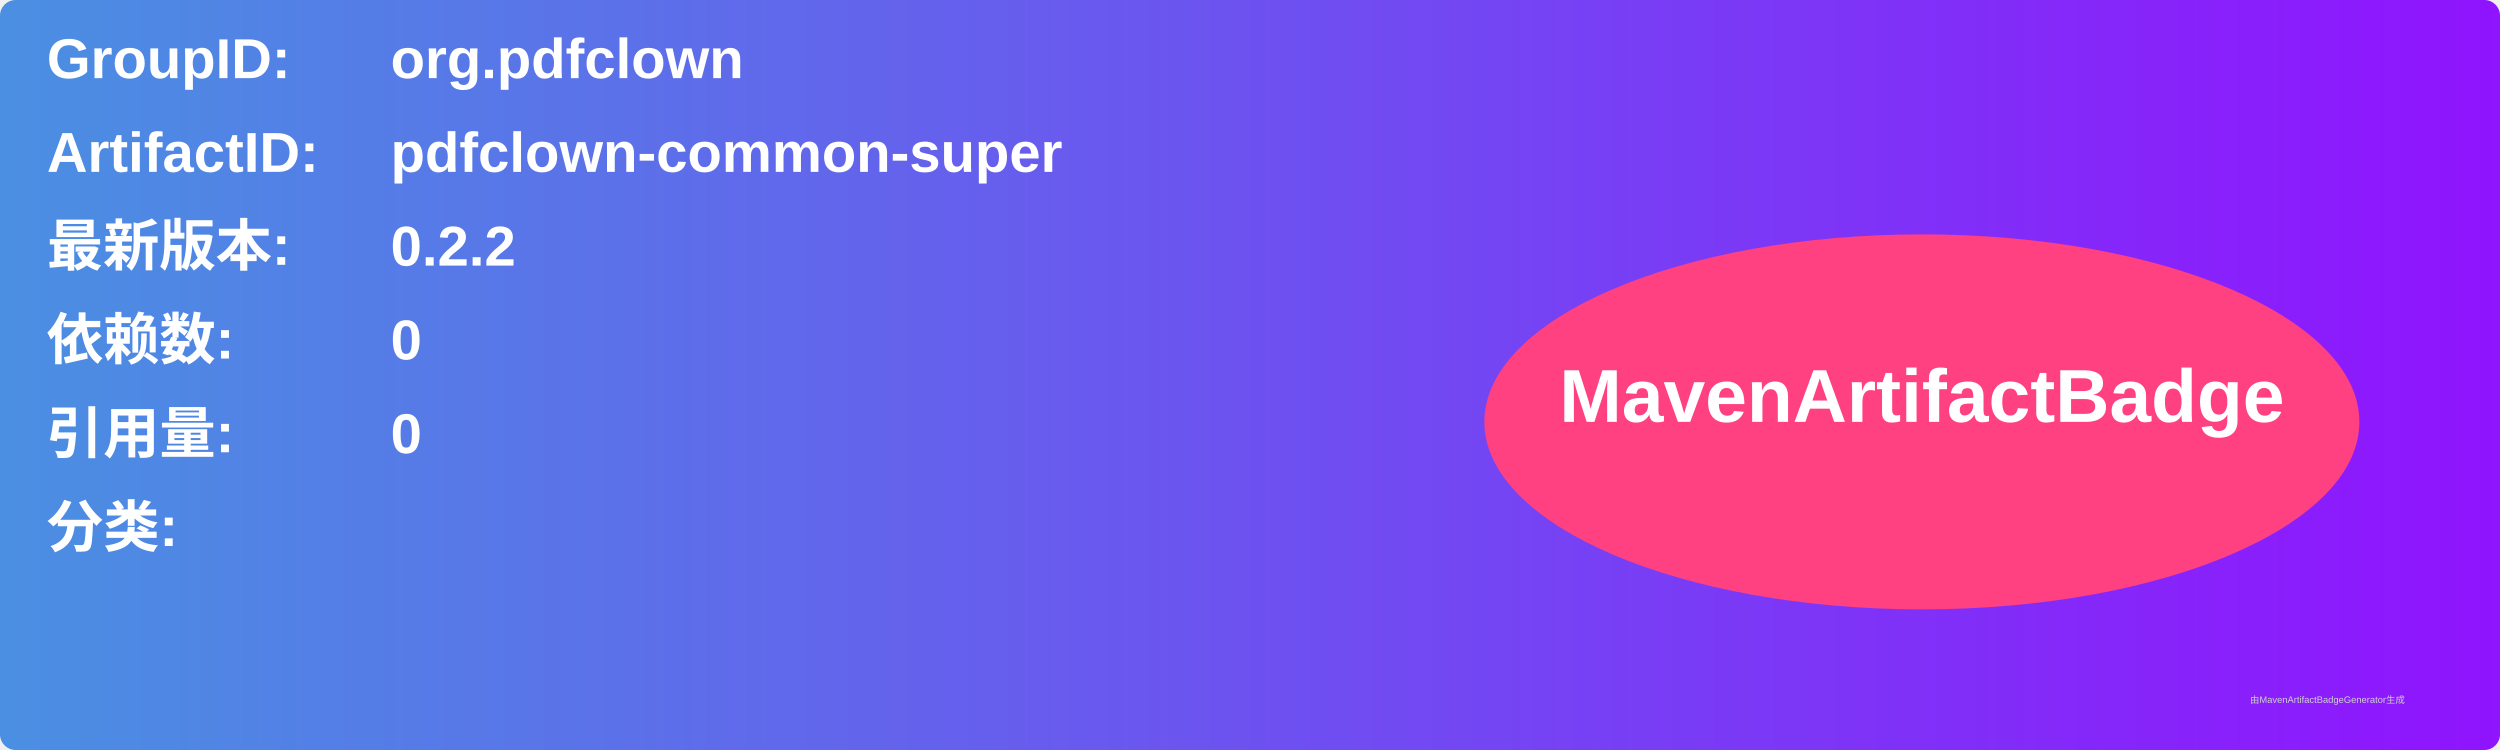
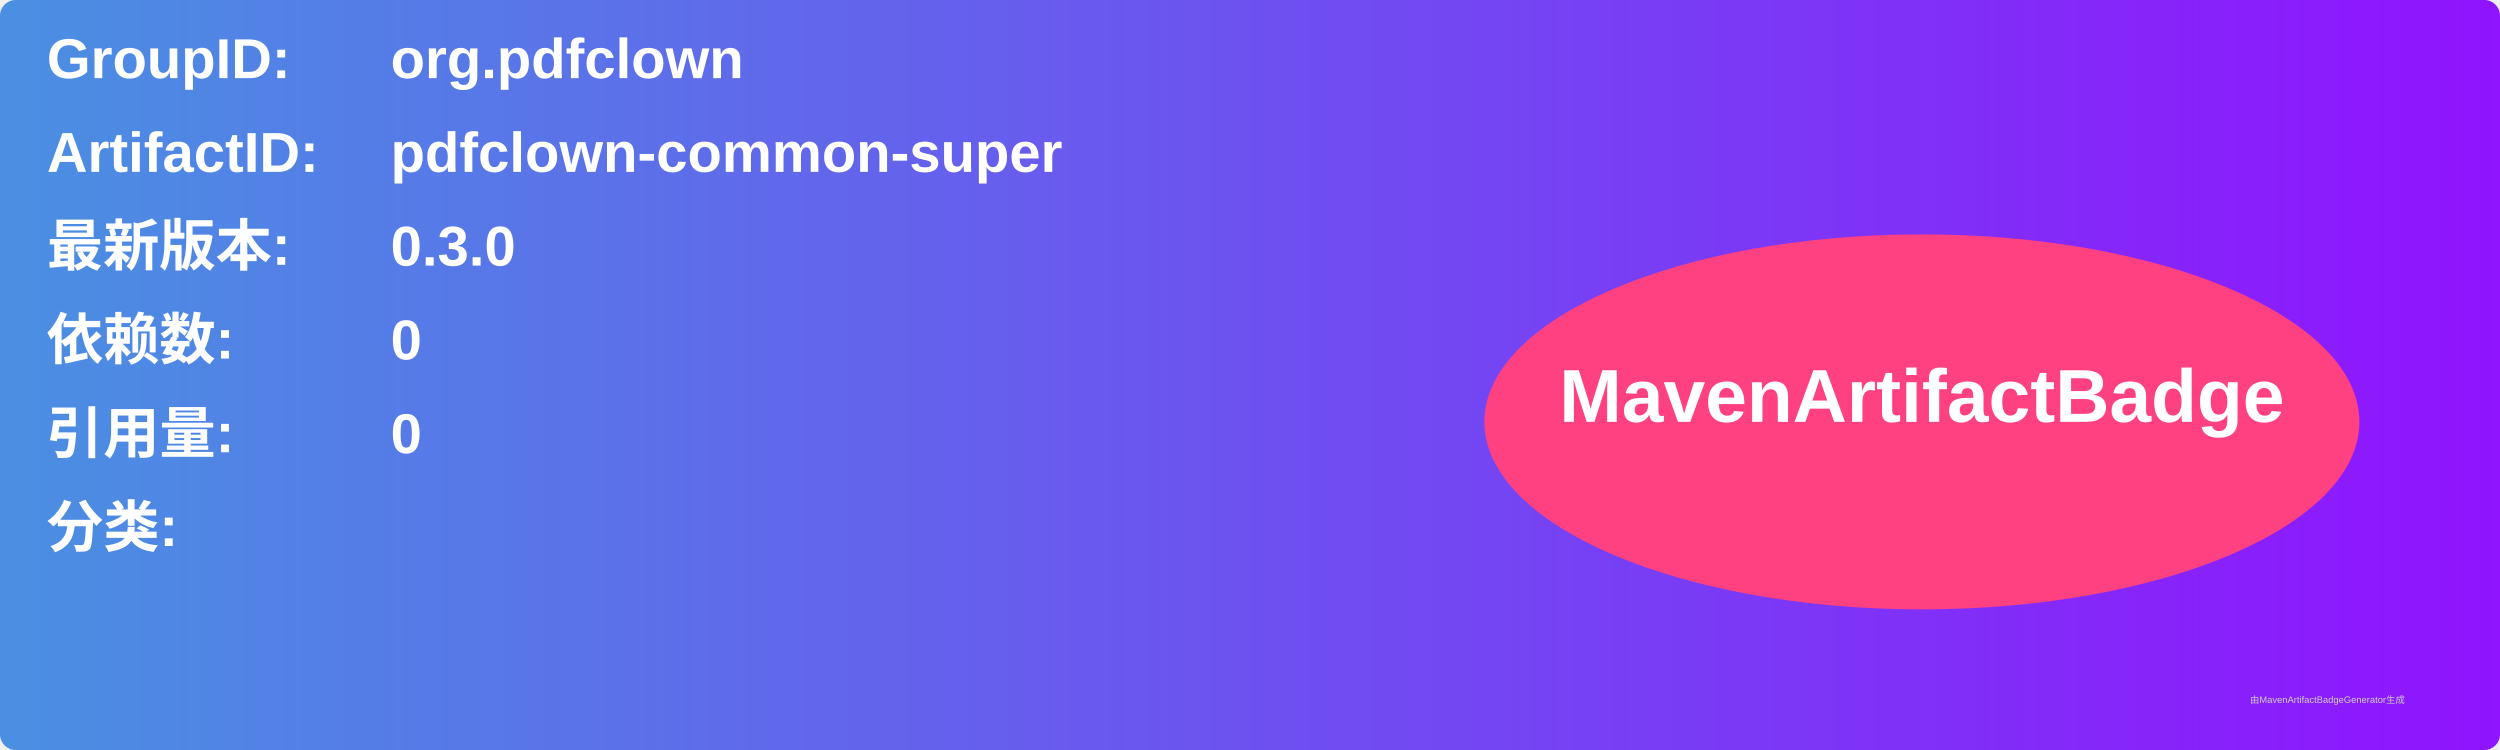
<svg xmlns="http://www.w3.org/2000/svg" width="800" height="240" viewBox="0 0 800 240">
  <linearGradient id="grad" x1="0%" y1="0%" x2="100%" y2="0%">
    <stop offset="0%" stop-color="#4a90e2" />
    <stop offset="100%" stop-color="#9013fe" />
  </linearGradient>
  <rect width="100%" height="100%" rx="5" ry="5" fill="url(#grad)" />
  <g transform="translate(15, 15)">
    <text x="0" y="10" font-family="Arial" font-size="18" fill="white" font-weight="bold" width="260">GroupID:</text>
    <text x="110" y="10" font-family="Arial" font-size="18" fill="white" font-weight="bold" width="460">org.pdfclown</text>
    <text x="0" y="40" font-family="Arial" font-size="18" fill="white" font-weight="bold" width="260">ArtifactID:</text>
    <text x="110" y="40" font-family="Arial" font-size="18" fill="white" font-weight="bold" width="460">pdfclown-common-super</text>
    <text x="0" y="70" font-family="Arial" font-size="18" fill="white" font-weight="bold">最新版本:</text>
    <text x="110" y="70" font-family="Arial" font-size="18" fill="white" font-weight="bold">
-       <tspan font-weight="bold">0.2.2</tspan>
+       <tspan font-weight="bold">0.3.0</tspan>
    </text>
    <text x="0" y="100" font-family="Arial" font-size="18" fill="white" font-weight="bold">依赖数: </text>
    <text x="110" y="100" font-family="Arial" font-size="18" fill="white">
      <tspan font-weight="bold">0</tspan>
    </text>
    <text x="0" y="130" font-family="Arial" font-size="18" fill="white" font-weight="bold">引用量: </text>
    <text x="110" y="130" font-family="Arial" font-size="18" fill="white">
      <tspan font-weight="bold">0</tspan>
    </text>
    <text x="0" y="160" font-family="Arial" font-size="18" fill="white" font-weight="bold">分类:</text>
    <text x="10" y="190" font-family="Arial" font-size="10" fill="white">
      <tspan font-weight="bold" />
    </text>
    <ellipse cx="600" cy="120" rx="140" ry="60" fill="#ff4081" />
    <text x="600" y="120" text-anchor="middle" font-family="Arial" font-size="24" fill="white" font-weight="bold">MavenArtifactBadge</text>
  </g>
  <text x="720" y="225" font-family="Arial" font-size="3" fill="#d0d0d0">由MavenArtifactBadgeGenerator生成</text>
</svg>
